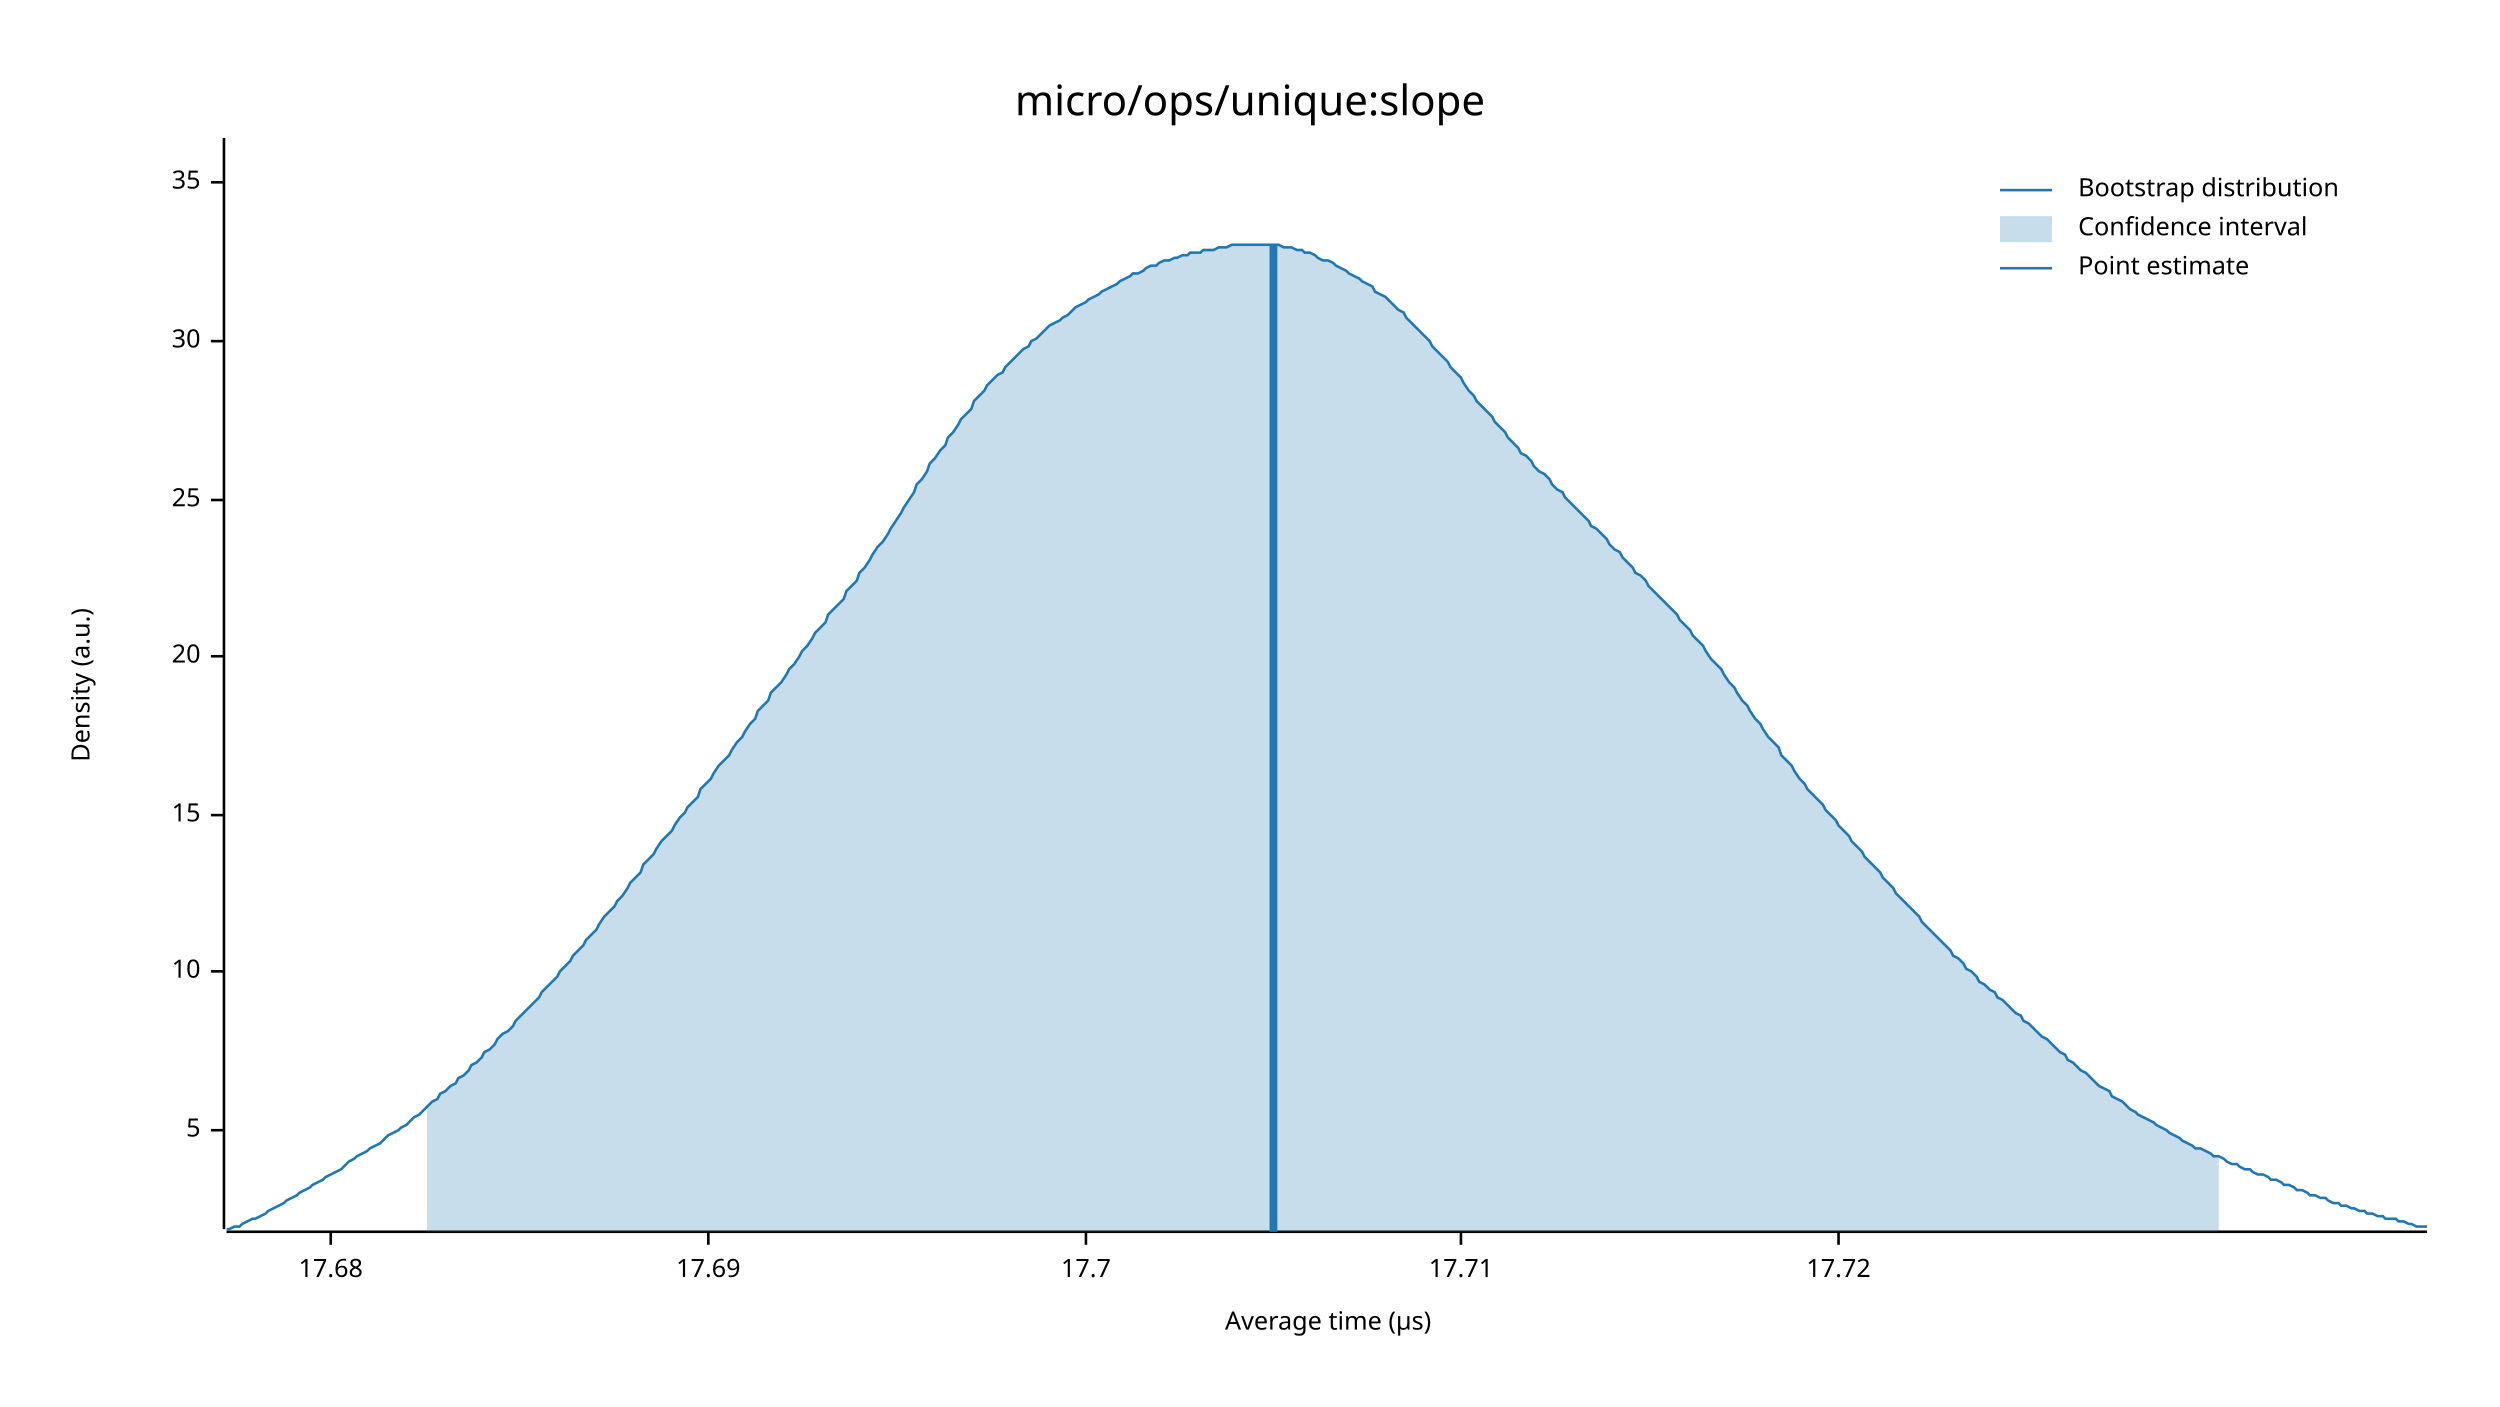
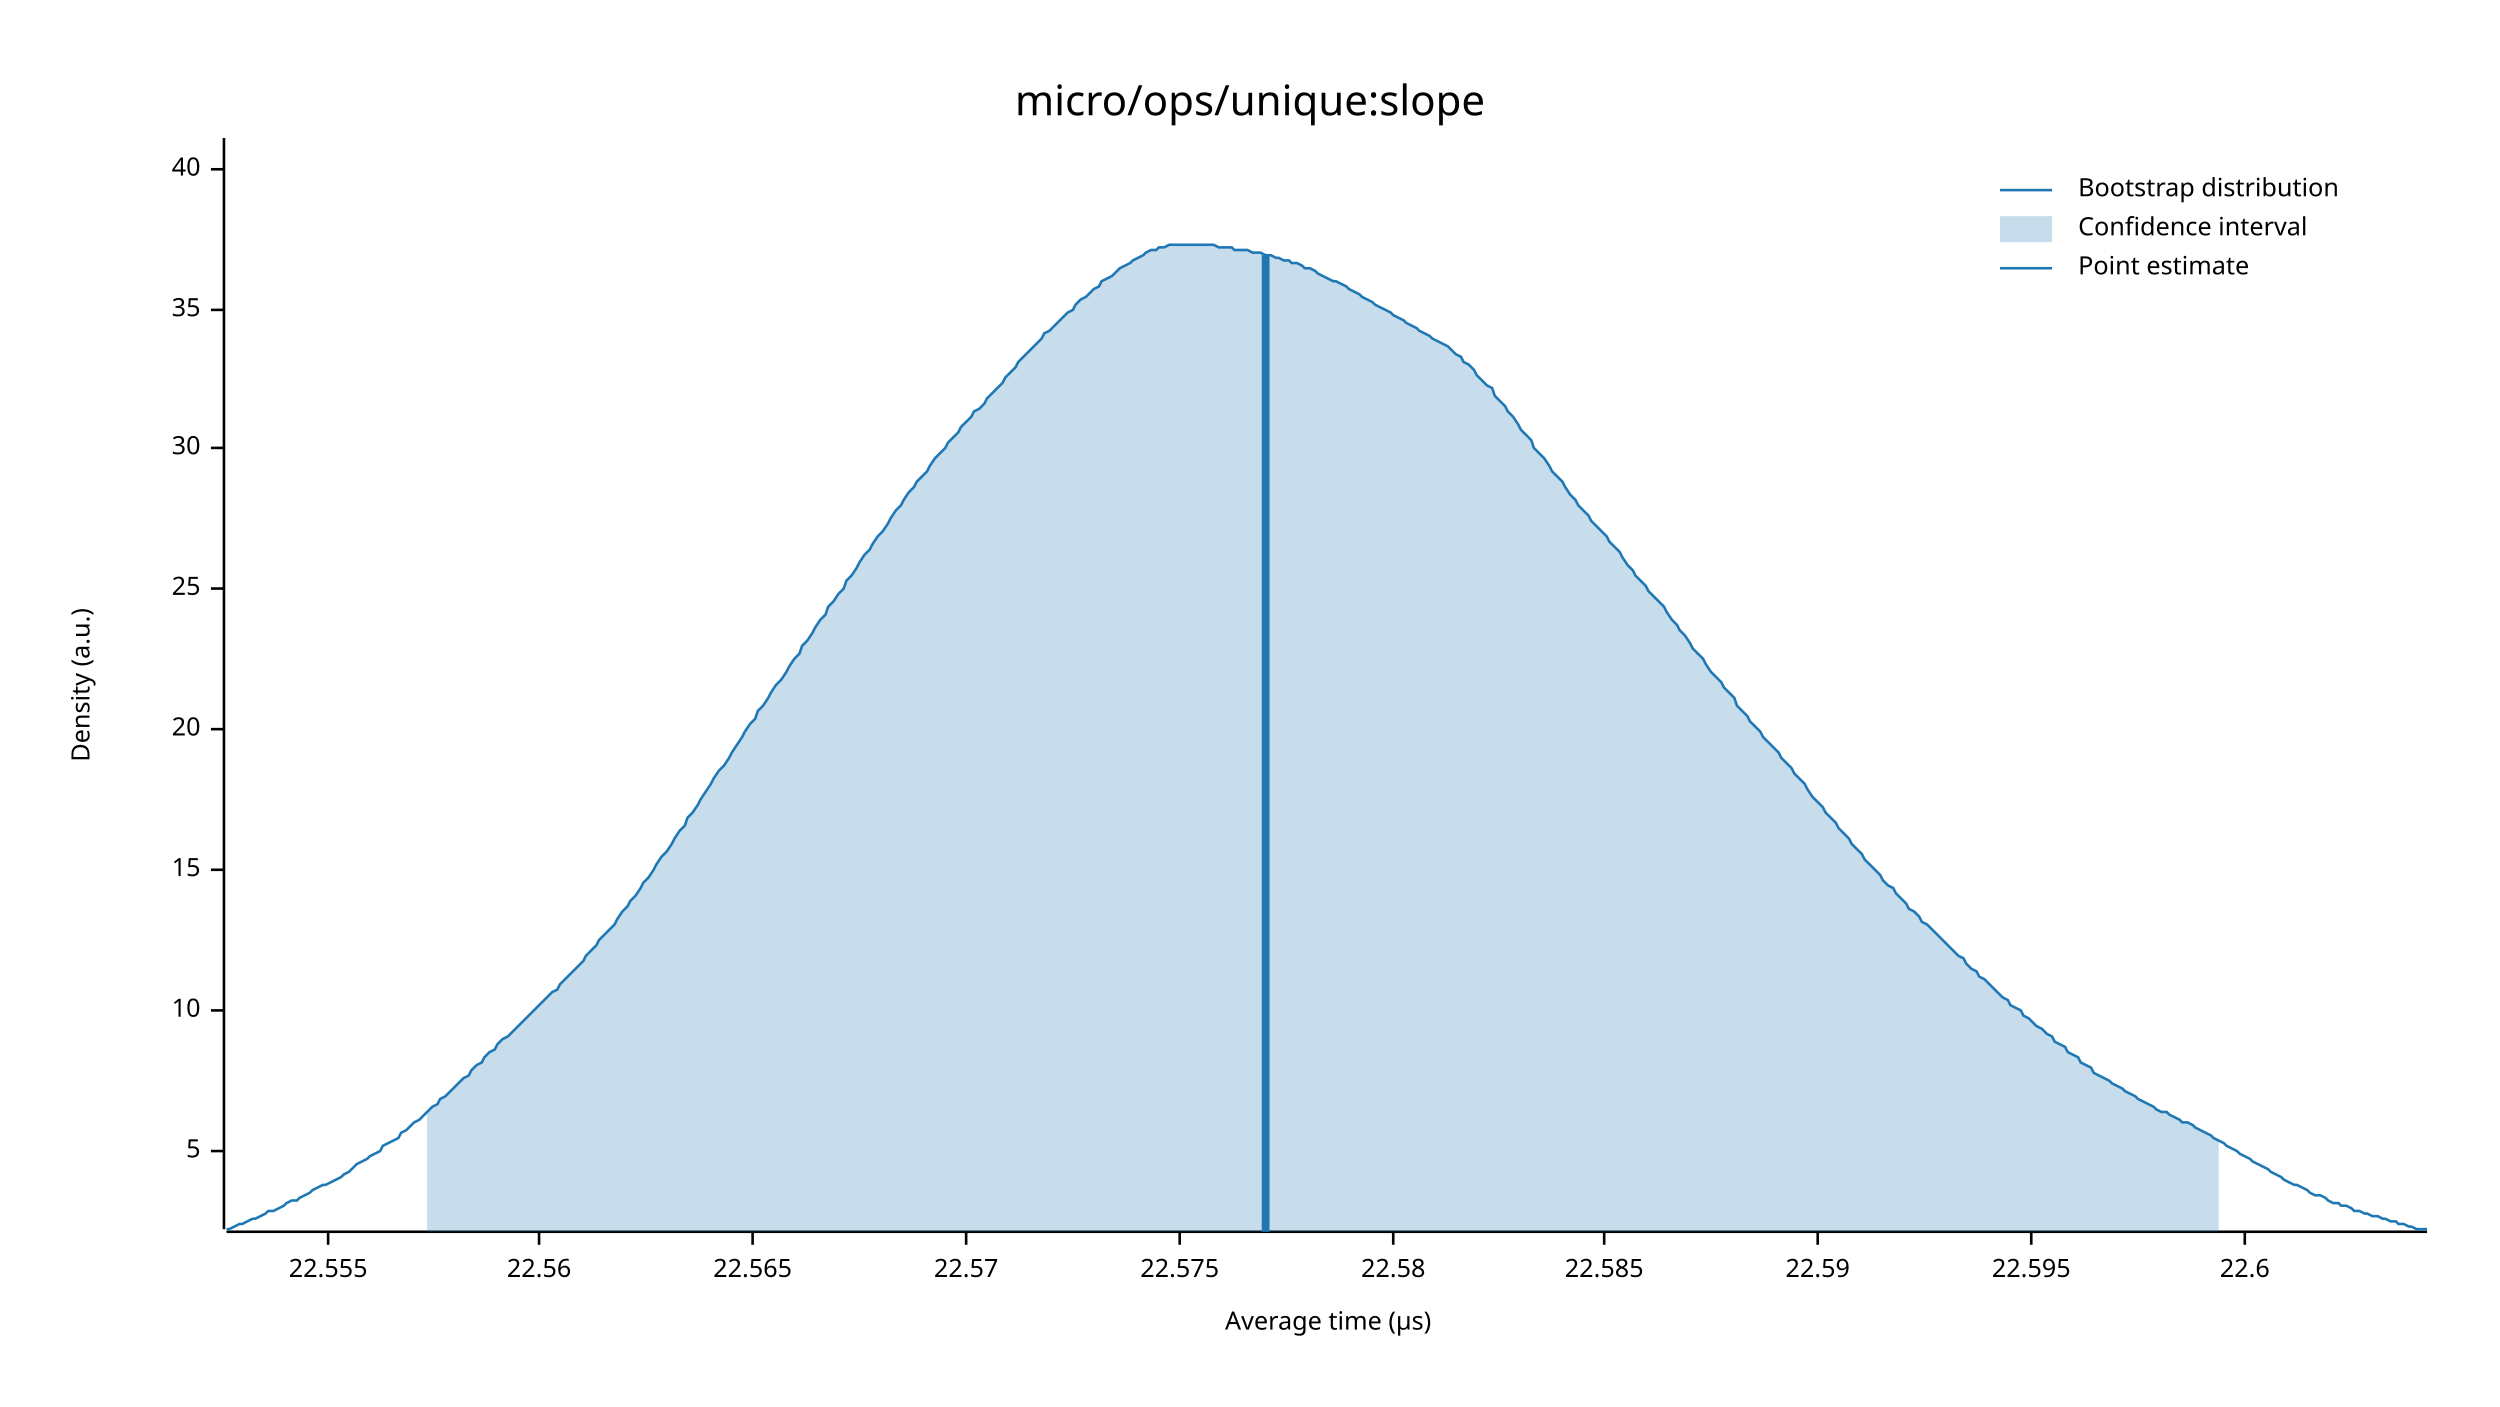
<svg xmlns="http://www.w3.org/2000/svg" width="960" height="540" viewBox="0 0 960 540">
  <text x="480" y="32" dy="0.76em" text-anchor="middle" font-family="sans-serif" font-size="16.129" opacity="1" fill="#000000">
micro/ops/unique:slope
</text>
  <text x="27" y="263" dy="0.76em" text-anchor="middle" font-family="sans-serif" font-size="9.677" opacity="1" fill="#000000" transform="rotate(270, 27, 263)">
Density (a.u.)
</text>
  <text x="510" y="513" dy="-0.5ex" text-anchor="middle" font-family="sans-serif" font-size="9.677" opacity="1" fill="#000000">
Average time (µs)
</text>
  <polyline fill="none" opacity="1" stroke="#000000" stroke-width="1" points="86,53 86,472 " />
-   <text x="77" y="434" dy="0.5ex" text-anchor="end" font-family="sans-serif" font-size="9.677" opacity="1" fill="#000000">
+   <text x="77" y="442" dy="0.5ex" text-anchor="end" font-family="sans-serif" font-size="9.677" opacity="1" fill="#000000">
5
</text>
-   <polyline fill="none" opacity="1" stroke="#000000" stroke-width="1" points="81,434 86,434 " />
-   <text x="77" y="373" dy="0.5ex" text-anchor="end" font-family="sans-serif" font-size="9.677" opacity="1" fill="#000000">
+   <polyline fill="none" opacity="1" stroke="#000000" stroke-width="1" points="81,442 86,442 " />
+   <text x="77" y="388" dy="0.5ex" text-anchor="end" font-family="sans-serif" font-size="9.677" opacity="1" fill="#000000">
10
</text>
-   <polyline fill="none" opacity="1" stroke="#000000" stroke-width="1" points="81,373 86,373 " />
-   <text x="77" y="313" dy="0.5ex" text-anchor="end" font-family="sans-serif" font-size="9.677" opacity="1" fill="#000000">
+   <polyline fill="none" opacity="1" stroke="#000000" stroke-width="1" points="81,388 86,388 " />
+   <text x="77" y="334" dy="0.5ex" text-anchor="end" font-family="sans-serif" font-size="9.677" opacity="1" fill="#000000">
15
</text>
-   <polyline fill="none" opacity="1" stroke="#000000" stroke-width="1" points="81,313 86,313 " />
-   <text x="77" y="252" dy="0.5ex" text-anchor="end" font-family="sans-serif" font-size="9.677" opacity="1" fill="#000000">
+   <polyline fill="none" opacity="1" stroke="#000000" stroke-width="1" points="81,334 86,334 " />
+   <text x="77" y="280" dy="0.5ex" text-anchor="end" font-family="sans-serif" font-size="9.677" opacity="1" fill="#000000">
20
</text>
-   <polyline fill="none" opacity="1" stroke="#000000" stroke-width="1" points="81,252 86,252 " />
-   <text x="77" y="192" dy="0.5ex" text-anchor="end" font-family="sans-serif" font-size="9.677" opacity="1" fill="#000000">
+   <polyline fill="none" opacity="1" stroke="#000000" stroke-width="1" points="81,280 86,280 " />
+   <text x="77" y="226" dy="0.5ex" text-anchor="end" font-family="sans-serif" font-size="9.677" opacity="1" fill="#000000">
25
</text>
-   <polyline fill="none" opacity="1" stroke="#000000" stroke-width="1" points="81,192 86,192 " />
-   <text x="77" y="131" dy="0.5ex" text-anchor="end" font-family="sans-serif" font-size="9.677" opacity="1" fill="#000000">
+   <polyline fill="none" opacity="1" stroke="#000000" stroke-width="1" points="81,226 86,226 " />
+   <text x="77" y="172" dy="0.5ex" text-anchor="end" font-family="sans-serif" font-size="9.677" opacity="1" fill="#000000">
30
</text>
-   <polyline fill="none" opacity="1" stroke="#000000" stroke-width="1" points="81,131 86,131 " />
-   <text x="77" y="70" dy="0.5ex" text-anchor="end" font-family="sans-serif" font-size="9.677" opacity="1" fill="#000000">
+   <polyline fill="none" opacity="1" stroke="#000000" stroke-width="1" points="81,172 86,172 " />
+   <text x="77" y="119" dy="0.5ex" text-anchor="end" font-family="sans-serif" font-size="9.677" opacity="1" fill="#000000">
35
</text>
-   <polyline fill="none" opacity="1" stroke="#000000" stroke-width="1" points="81,70 86,70 " />
+   <polyline fill="none" opacity="1" stroke="#000000" stroke-width="1" points="81,119 86,119 " />
+   <text x="77" y="65" dy="0.5ex" text-anchor="end" font-family="sans-serif" font-size="9.677" opacity="1" fill="#000000">
+ 40
+ </text>
+   <polyline fill="none" opacity="1" stroke="#000000" stroke-width="1" points="81,65 86,65 " />
  <polyline fill="none" opacity="1" stroke="#000000" stroke-width="1" points="87,473 932,473 " />
-   <text x="127" y="483" dy="0.76em" text-anchor="middle" font-family="sans-serif" font-size="9.677" opacity="1" fill="#000000">
- 17.68
+   <text x="126" y="483" dy="0.76em" text-anchor="middle" font-family="sans-serif" font-size="9.677" opacity="1" fill="#000000">
+ 22.555
</text>
-   <polyline fill="none" opacity="1" stroke="#000000" stroke-width="1" points="127,473 127,478 " />
-   <text x="272" y="483" dy="0.76em" text-anchor="middle" font-family="sans-serif" font-size="9.677" opacity="1" fill="#000000">
- 17.69
+   <polyline fill="none" opacity="1" stroke="#000000" stroke-width="1" points="126,473 126,478 " />
+   <text x="207" y="483" dy="0.76em" text-anchor="middle" font-family="sans-serif" font-size="9.677" opacity="1" fill="#000000">
+ 22.56
</text>
-   <polyline fill="none" opacity="1" stroke="#000000" stroke-width="1" points="272,473 272,478 " />
-   <text x="417" y="483" dy="0.76em" text-anchor="middle" font-family="sans-serif" font-size="9.677" opacity="1" fill="#000000">
- 17.7
+   <polyline fill="none" opacity="1" stroke="#000000" stroke-width="1" points="207,473 207,478 " />
+   <text x="289" y="483" dy="0.76em" text-anchor="middle" font-family="sans-serif" font-size="9.677" opacity="1" fill="#000000">
+ 22.565
</text>
-   <polyline fill="none" opacity="1" stroke="#000000" stroke-width="1" points="417,473 417,478 " />
-   <text x="561" y="483" dy="0.76em" text-anchor="middle" font-family="sans-serif" font-size="9.677" opacity="1" fill="#000000">
- 17.71
+   <polyline fill="none" opacity="1" stroke="#000000" stroke-width="1" points="289,473 289,478 " />
+   <text x="371" y="483" dy="0.76em" text-anchor="middle" font-family="sans-serif" font-size="9.677" opacity="1" fill="#000000">
+ 22.57
</text>
-   <polyline fill="none" opacity="1" stroke="#000000" stroke-width="1" points="561,473 561,478 " />
-   <text x="706" y="483" dy="0.76em" text-anchor="middle" font-family="sans-serif" font-size="9.677" opacity="1" fill="#000000">
- 17.72
+   <polyline fill="none" opacity="1" stroke="#000000" stroke-width="1" points="371,473 371,478 " />
+   <text x="453" y="483" dy="0.76em" text-anchor="middle" font-family="sans-serif" font-size="9.677" opacity="1" fill="#000000">
+ 22.575
</text>
-   <polyline fill="none" opacity="1" stroke="#000000" stroke-width="1" points="706,473 706,478 " />
-   <polyline fill="none" opacity="1" stroke="#1F78B4" stroke-width="1" points="87,472 88,472 90,471 92,471 93,470 95,469 97,468 98,468 100,467 102,466 103,465 105,464 107,463 109,462 110,461 112,460 114,459 115,458 117,457 119,456 120,455 122,454 124,453 125,452 127,451 129,450 131,449 132,448 134,446 136,445 137,444 139,443 141,442 142,441 144,440 146,439 147,438 149,436 151,435 153,434 154,433 156,432 158,430 159,429 161,428 163,426 164,425 166,423 168,422 169,420 171,419 173,417 175,416 176,414 178,413 180,411 181,409 183,408 185,406 186,404 188,403 190,401 191,399 193,397 195,396 197,394 198,392 200,390 202,388 203,387 205,385 207,383 208,381 210,379 212,377 214,375 215,373 217,371 219,369 220,367 222,365 224,363 225,361 227,359 229,357 230,355 232,352 234,350 236,348 237,346 239,344 241,341 242,339 244,337 246,335 247,332 249,330 251,328 252,326 254,323 256,321 258,319 259,317 261,314 263,312 264,310 266,308 268,306 269,303 271,301 273,299 274,297 276,294 278,292 280,290 281,288 283,285 285,283 286,281 288,278 290,276 291,273 293,271 295,269 296,266 298,264 300,262 302,259 303,257 305,255 307,252 308,250 310,248 312,245 313,243 315,241 317,239 318,236 320,234 322,232 324,230 325,227 327,225 329,223 330,220 332,218 334,215 335,213 337,210 339,208 341,205 342,203 344,200 346,197 347,195 349,192 351,189 352,186 354,184 356,181 357,178 359,176 361,173 363,171 364,168 366,166 368,163 369,161 371,159 373,157 374,154 376,152 378,150 379,148 381,146 383,144 385,143 386,141 388,139 390,137 391,136 393,134 395,133 396,131 398,130 400,128 401,127 403,125 405,124 407,123 408,122 410,121 412,119 413,118 415,117 417,116 418,115 420,114 422,113 423,112 425,111 427,110 429,109 430,108 432,107 434,106 435,105 437,105 439,104 440,103 442,102 444,102 445,101 447,100 449,100 451,99 452,99 454,98 456,98 457,97 459,97 461,97 462,96 464,96 466,96 468,95 469,95 471,95 473,94 474,94 476,94 478,94 479,94 481,94 483,94 484,94 486,94 488,94 490,94 491,94 493,95 495,95 496,95 498,96 500,96 501,97 503,97 505,98 506,99 508,100 510,100 512,101 513,102 515,103 517,104 518,105 520,106 522,107 523,108 525,109 527,110 528,112 530,113 532,114 534,116 535,117 537,119 539,120 540,122 542,124 544,126 545,127 547,129 549,131 550,133 552,135 554,137 556,139 557,141 559,143 561,145 562,147 564,150 566,152 567,154 569,156 571,158 573,160 574,162 576,164 578,166 579,168 581,170 583,172 584,174 586,175 588,177 589,179 591,181 593,182 595,184 596,186 598,188 600,189 601,191 603,193 605,195 606,196 608,198 610,200 611,202 613,203 615,205 617,207 618,209 620,211 622,212 623,214 625,216 627,218 628,220 630,221 632,223 633,225 635,227 637,229 639,231 640,232 642,234 644,236 645,238 647,240 649,242 650,244 652,246 654,248 655,250 657,253 659,255 661,257 662,259 664,262 666,264 667,266 669,269 671,271 672,273 674,276 676,278 677,280 679,283 681,285 683,287 684,290 686,292 688,294 689,296 691,299 693,301 694,303 696,305 698,307 700,309 701,311 703,313 705,315 706,317 708,319 710,321 711,323 713,325 715,327 716,329 718,331 720,333 722,335 723,337 725,339 727,341 728,343 730,345 732,347 733,348 735,350 737,352 738,354 740,356 742,358 744,360 745,361 747,363 749,365 750,367 752,368 754,370 755,372 757,373 759,375 760,377 762,378 764,380 766,381 767,383 769,384 771,386 772,387 774,389 776,390 777,392 779,393 781,395 782,396 784,398 786,399 788,401 789,402 791,404 793,405 794,407 796,408 798,410 799,411 801,412 803,414 804,415 806,417 808,418 810,419 811,421 813,422 815,423 816,424 818,426 820,427 821,428 823,429 825,430 827,431 828,432 830,433 832,434 833,435 835,436 837,437 838,438 840,439 842,440 843,441 845,441 847,442 849,443 850,444 852,444 854,445 855,446 857,447 859,447 860,448 862,449 864,449 865,450 867,451 869,451 871,452 872,453 874,453 876,454 877,455 879,455 881,456 882,457 884,457 886,458 887,459 889,459 891,460 893,460 894,461 896,462 898,462 899,463 901,463 903,464 904,464 906,465 908,465 909,466 911,466 913,467 915,467 916,468 918,468 920,468 921,469 923,469 925,470 926,470 928,471 930,471 932,471 " />
-   <polygon opacity="0.25" fill="#1F78B4" points="164,425 166,423 168,422 169,420 171,419 173,417 175,416 176,414 178,413 180,411 181,409 183,408 185,406 186,404 188,403 190,401 191,399 193,397 195,396 197,394 198,392 200,390 202,388 203,387 205,385 207,383 208,381 210,379 212,377 214,375 215,373 217,371 219,369 220,367 222,365 224,363 225,361 227,359 229,357 230,355 232,352 234,350 236,348 237,346 239,344 241,341 242,339 244,337 246,335 247,332 249,330 251,328 252,326 254,323 256,321 258,319 259,317 261,314 263,312 264,310 266,308 268,306 269,303 271,301 273,299 274,297 276,294 278,292 280,290 281,288 283,285 285,283 286,281 288,278 290,276 291,273 293,271 295,269 296,266 298,264 300,262 302,259 303,257 305,255 307,252 308,250 310,248 312,245 313,243 315,241 317,239 318,236 320,234 322,232 324,230 325,227 327,225 329,223 330,220 332,218 334,215 335,213 337,210 339,208 341,205 342,203 344,200 346,197 347,195 349,192 351,189 352,186 354,184 356,181 357,178 359,176 361,173 363,171 364,168 366,166 368,163 369,161 371,159 373,157 374,154 376,152 378,150 379,148 381,146 383,144 385,143 386,141 388,139 390,137 391,136 393,134 395,133 396,131 398,130 400,128 401,127 403,125 405,124 407,123 408,122 410,121 412,119 413,118 415,117 417,116 418,115 420,114 422,113 423,112 425,111 427,110 429,109 430,108 432,107 434,106 435,105 437,105 439,104 440,103 442,102 444,102 445,101 447,100 449,100 451,99 452,99 454,98 456,98 457,97 459,97 461,97 462,96 464,96 466,96 468,95 469,95 471,95 473,94 474,94 476,94 478,94 479,94 481,94 483,94 484,94 486,94 488,94 490,94 491,94 493,95 495,95 496,95 498,96 500,96 501,97 503,97 505,98 506,99 508,100 510,100 512,101 513,102 515,103 517,104 518,105 520,106 522,107 523,108 525,109 527,110 528,112 530,113 532,114 534,116 535,117 537,119 539,120 540,122 542,124 544,126 545,127 547,129 549,131 550,133 552,135 554,137 556,139 557,141 559,143 561,145 562,147 564,150 566,152 567,154 569,156 571,158 573,160 574,162 576,164 578,166 579,168 581,170 583,172 584,174 586,175 588,177 589,179 591,181 593,182 595,184 596,186 598,188 600,189 601,191 603,193 605,195 606,196 608,198 610,200 611,202 613,203 615,205 617,207 618,209 620,211 622,212 623,214 625,216 627,218 628,220 630,221 632,223 633,225 635,227 637,229 639,231 640,232 642,234 644,236 645,238 647,240 649,242 650,244 652,246 654,248 655,250 657,253 659,255 661,257 662,259 664,262 666,264 667,266 669,269 671,271 672,273 674,276 676,278 677,280 679,283 681,285 683,287 684,290 686,292 688,294 689,296 691,299 693,301 694,303 696,305 698,307 700,309 701,311 703,313 705,315 706,317 708,319 710,321 711,323 713,325 715,327 716,329 718,331 720,333 722,335 723,337 725,339 727,341 728,343 730,345 732,347 733,348 735,350 737,352 738,354 740,356 742,358 744,360 745,361 747,363 749,365 750,367 752,368 754,370 755,372 757,373 759,375 760,377 762,378 764,380 766,381 767,383 769,384 771,386 772,387 774,389 776,390 777,392 779,393 781,395 782,396 784,398 786,399 788,401 789,402 791,404 793,405 794,407 796,408 798,410 799,411 801,412 803,414 804,415 806,417 808,418 810,419 811,421 813,422 815,423 816,424 818,426 820,427 821,428 823,429 825,430 827,431 828,432 830,433 832,434 833,435 835,436 837,437 838,438 840,439 842,440 843,441 845,441 847,442 849,443 850,444 852,444 852,473 164,473 " />
-   <polyline fill="none" opacity="1" stroke="#1F78B4" stroke-width="3" points="489,473 489,94 " />
+   <polyline fill="none" opacity="1" stroke="#000000" stroke-width="1" points="453,473 453,478 " />
+   <text x="535" y="483" dy="0.76em" text-anchor="middle" font-family="sans-serif" font-size="9.677" opacity="1" fill="#000000">
+ 22.58
+ </text>
+   <polyline fill="none" opacity="1" stroke="#000000" stroke-width="1" points="535,473 535,478 " />
+   <text x="616" y="483" dy="0.76em" text-anchor="middle" font-family="sans-serif" font-size="9.677" opacity="1" fill="#000000">
+ 22.585
+ </text>
+   <polyline fill="none" opacity="1" stroke="#000000" stroke-width="1" points="616,473 616,478 " />
+   <text x="698" y="483" dy="0.76em" text-anchor="middle" font-family="sans-serif" font-size="9.677" opacity="1" fill="#000000">
+ 22.59
+ </text>
+   <polyline fill="none" opacity="1" stroke="#000000" stroke-width="1" points="698,473 698,478 " />
+   <text x="780" y="483" dy="0.76em" text-anchor="middle" font-family="sans-serif" font-size="9.677" opacity="1" fill="#000000">
+ 22.595
+ </text>
+   <polyline fill="none" opacity="1" stroke="#000000" stroke-width="1" points="780,473 780,478 " />
+   <text x="862" y="483" dy="0.76em" text-anchor="middle" font-family="sans-serif" font-size="9.677" opacity="1" fill="#000000">
+ 22.6
+ </text>
+   <polyline fill="none" opacity="1" stroke="#000000" stroke-width="1" points="862,473 862,478 " />
+   <polyline fill="none" opacity="1" stroke="#1F78B4" stroke-width="1" points="87,472 88,472 90,471 92,470 93,470 95,469 97,468 98,468 100,467 102,466 103,465 105,465 107,464 109,463 110,462 112,461 114,461 115,460 117,459 119,458 120,457 122,456 124,455 125,455 127,454 129,453 131,452 132,451 134,450 136,448 137,447 139,446 141,445 142,444 144,443 146,442 147,440 149,439 151,438 153,437 154,435 156,434 158,432 159,431 161,430 163,428 164,427 166,425 168,424 169,422 171,421 173,419 175,417 176,416 178,414 180,413 181,411 183,409 185,408 186,406 188,404 190,403 191,401 193,399 195,398 197,396 198,395 200,393 202,391 203,390 205,388 207,386 208,385 210,383 212,381 214,380 215,378 217,376 219,374 220,373 222,371 224,369 225,367 227,365 229,363 230,361 232,359 234,357 236,355 237,353 239,350 241,348 242,346 244,344 246,341 247,339 249,337 251,334 252,332 254,329 256,327 258,324 259,322 261,319 263,317 264,314 266,312 268,309 269,307 271,304 273,301 274,299 276,296 278,294 280,291 281,289 283,286 285,283 286,281 288,278 290,276 291,273 293,271 295,268 296,266 298,263 300,261 302,258 303,256 305,253 307,251 308,248 310,246 312,243 313,241 315,238 317,236 318,233 320,231 322,228 324,226 325,223 327,221 329,218 330,216 332,213 334,211 335,209 337,206 339,204 341,201 342,199 344,196 346,194 347,192 349,189 351,187 352,185 354,183 356,181 357,179 359,176 361,174 363,172 364,170 366,168 368,166 369,164 371,162 373,160 374,158 376,157 378,155 379,153 381,151 383,149 385,147 386,145 388,143 390,141 391,139 393,137 395,135 396,134 398,132 400,130 401,128 403,127 405,125 407,123 408,122 410,120 412,119 413,117 415,115 417,114 418,113 420,111 422,110 423,108 425,107 427,106 429,104 430,103 432,102 434,101 435,100 437,99 439,98 440,97 442,96 444,96 445,95 447,95 449,94 451,94 452,94 454,94 456,94 457,94 459,94 461,94 462,94 464,94 466,94 468,95 469,95 471,95 473,95 474,96 476,96 478,96 479,96 481,97 483,97 484,97 486,98 488,98 490,99 491,99 493,100 495,100 496,101 498,101 500,102 501,103 503,103 505,104 506,105 508,106 510,107 512,108 513,108 515,109 517,110 518,111 520,112 522,113 523,114 525,115 527,116 528,117 530,118 532,119 534,120 535,121 537,122 539,123 540,124 542,125 544,126 545,127 547,128 549,129 550,130 552,131 554,132 556,133 557,134 559,136 561,137 562,139 564,140 566,142 567,144 569,146 571,148 573,149 574,152 576,154 578,156 579,158 581,160 583,163 584,165 586,167 588,169 589,172 591,174 593,176 595,179 596,181 598,183 600,185 601,187 603,190 605,192 606,194 608,196 610,198 611,200 613,202 615,204 617,206 618,208 620,210 622,212 623,214 625,217 627,219 628,221 630,223 632,225 633,227 635,229 637,231 639,233 640,235 642,238 644,240 645,242 647,244 649,247 650,249 652,251 654,253 655,255 657,258 659,260 661,262 662,264 664,266 666,268 667,271 669,273 671,275 672,277 674,279 676,281 677,283 679,285 681,287 683,289 684,291 686,293 688,295 689,297 691,299 693,301 694,303 696,306 698,308 700,310 701,312 703,314 705,316 706,318 708,320 710,322 711,324 713,326 715,328 716,330 718,332 720,334 722,336 723,338 725,340 727,341 728,343 730,345 732,347 733,349 735,350 737,352 738,354 740,355 742,357 744,359 745,360 747,362 749,364 750,365 752,367 754,368 755,370 757,372 759,373 760,375 762,376 764,378 766,380 767,381 769,383 771,384 772,386 774,387 776,388 777,390 779,391 781,393 782,394 784,395 786,397 788,398 789,400 791,401 793,402 794,404 796,405 798,406 799,408 801,409 803,410 804,412 806,413 808,414 810,415 811,416 813,417 815,418 816,419 818,420 820,421 821,422 823,423 825,424 827,425 828,426 830,427 832,427 833,428 835,429 837,430 838,431 840,431 842,432 843,433 845,434 847,435 849,436 850,437 852,438 854,439 855,440 857,441 859,442 860,443 862,444 864,445 865,446 867,447 869,448 871,449 872,450 874,451 876,452 877,453 879,454 881,455 882,455 884,456 886,457 887,458 889,459 891,459 893,460 894,461 896,462 898,462 899,463 901,463 903,464 904,465 906,465 908,466 909,466 911,467 913,467 915,468 916,468 918,469 920,469 921,470 923,470 925,471 926,471 928,472 930,472 932,472 " />
+   <polygon opacity="0.25" fill="#1F78B4" points="164,427 166,425 168,424 169,422 171,421 173,419 175,417 176,416 178,414 180,413 181,411 183,409 185,408 186,406 188,404 190,403 191,401 193,399 195,398 197,396 198,395 200,393 202,391 203,390 205,388 207,386 208,385 210,383 212,381 214,380 215,378 217,376 219,374 220,373 222,371 224,369 225,367 227,365 229,363 230,361 232,359 234,357 236,355 237,353 239,350 241,348 242,346 244,344 246,341 247,339 249,337 251,334 252,332 254,329 256,327 258,324 259,322 261,319 263,317 264,314 266,312 268,309 269,307 271,304 273,301 274,299 276,296 278,294 280,291 281,289 283,286 285,283 286,281 288,278 290,276 291,273 293,271 295,268 296,266 298,263 300,261 302,258 303,256 305,253 307,251 308,248 310,246 312,243 313,241 315,238 317,236 318,233 320,231 322,228 324,226 325,223 327,221 329,218 330,216 332,213 334,211 335,209 337,206 339,204 341,201 342,199 344,196 346,194 347,192 349,189 351,187 352,185 354,183 356,181 357,179 359,176 361,174 363,172 364,170 366,168 368,166 369,164 371,162 373,160 374,158 376,157 378,155 379,153 381,151 383,149 385,147 386,145 388,143 390,141 391,139 393,137 395,135 396,134 398,132 400,130 401,128 403,127 405,125 407,123 408,122 410,120 412,119 413,117 415,115 417,114 418,113 420,111 422,110 423,108 425,107 427,106 429,104 430,103 432,102 434,101 435,100 437,99 439,98 440,97 442,96 444,96 445,95 447,95 449,94 451,94 452,94 454,94 456,94 457,94 459,94 461,94 462,94 464,94 466,94 468,95 469,95 471,95 473,95 474,96 476,96 478,96 479,96 481,97 483,97 484,97 486,98 488,98 490,99 491,99 493,100 495,100 496,101 498,101 500,102 501,103 503,103 505,104 506,105 508,106 510,107 512,108 513,108 515,109 517,110 518,111 520,112 522,113 523,114 525,115 527,116 528,117 530,118 532,119 534,120 535,121 537,122 539,123 540,124 542,125 544,126 545,127 547,128 549,129 550,130 552,131 554,132 556,133 557,134 559,136 561,137 562,139 564,140 566,142 567,144 569,146 571,148 573,149 574,152 576,154 578,156 579,158 581,160 583,163 584,165 586,167 588,169 589,172 591,174 593,176 595,179 596,181 598,183 600,185 601,187 603,190 605,192 606,194 608,196 610,198 611,200 613,202 615,204 617,206 618,208 620,210 622,212 623,214 625,217 627,219 628,221 630,223 632,225 633,227 635,229 637,231 639,233 640,235 642,238 644,240 645,242 647,244 649,247 650,249 652,251 654,253 655,255 657,258 659,260 661,262 662,264 664,266 666,268 667,271 669,273 671,275 672,277 674,279 676,281 677,283 679,285 681,287 683,289 684,291 686,293 688,295 689,297 691,299 693,301 694,303 696,306 698,308 700,310 701,312 703,314 705,316 706,318 708,320 710,322 711,324 713,326 715,328 716,330 718,332 720,334 722,336 723,338 725,340 727,341 728,343 730,345 732,347 733,349 735,350 737,352 738,354 740,355 742,357 744,359 745,360 747,362 749,364 750,365 752,367 754,368 755,370 757,372 759,373 760,375 762,376 764,378 766,380 767,381 769,383 771,384 772,386 774,387 776,388 777,390 779,391 781,393 782,394 784,395 786,397 788,398 789,400 791,401 793,402 794,404 796,405 798,406 799,408 801,409 803,410 804,412 806,413 808,414 810,415 811,416 813,417 815,418 816,419 818,420 820,421 821,422 823,423 825,424 827,425 828,426 830,427 832,427 833,428 835,429 837,430 838,431 840,431 842,432 843,433 845,434 847,435 849,436 850,437 852,438 852,473 164,473 " />
+   <polyline fill="none" opacity="1" stroke="#1F78B4" stroke-width="3" points="486,473 486,98 " />
  <text x="798" y="68" dy="0.76em" text-anchor="start" font-family="sans-serif" font-size="9.677" opacity="1" fill="#000000">
Bootstrap distribution
</text>
  <text x="798" y="83" dy="0.76em" text-anchor="start" font-family="sans-serif" font-size="9.677" opacity="1" fill="#000000">
Confidence interval
</text>
  <text x="798" y="98" dy="0.76em" text-anchor="start" font-family="sans-serif" font-size="9.677" opacity="1" fill="#000000">
Point estimate
</text>
  <polyline fill="none" opacity="1" stroke="#1F78B4" stroke-width="1" points="768,73 788,73 " />
  <rect x="768" y="83" width="20" height="10" opacity="0.25" fill="#1F78B4" stroke="none" />
  <polyline fill="none" opacity="1" stroke="#1F78B4" stroke-width="1" points="768,103 788,103 " />
</svg>
